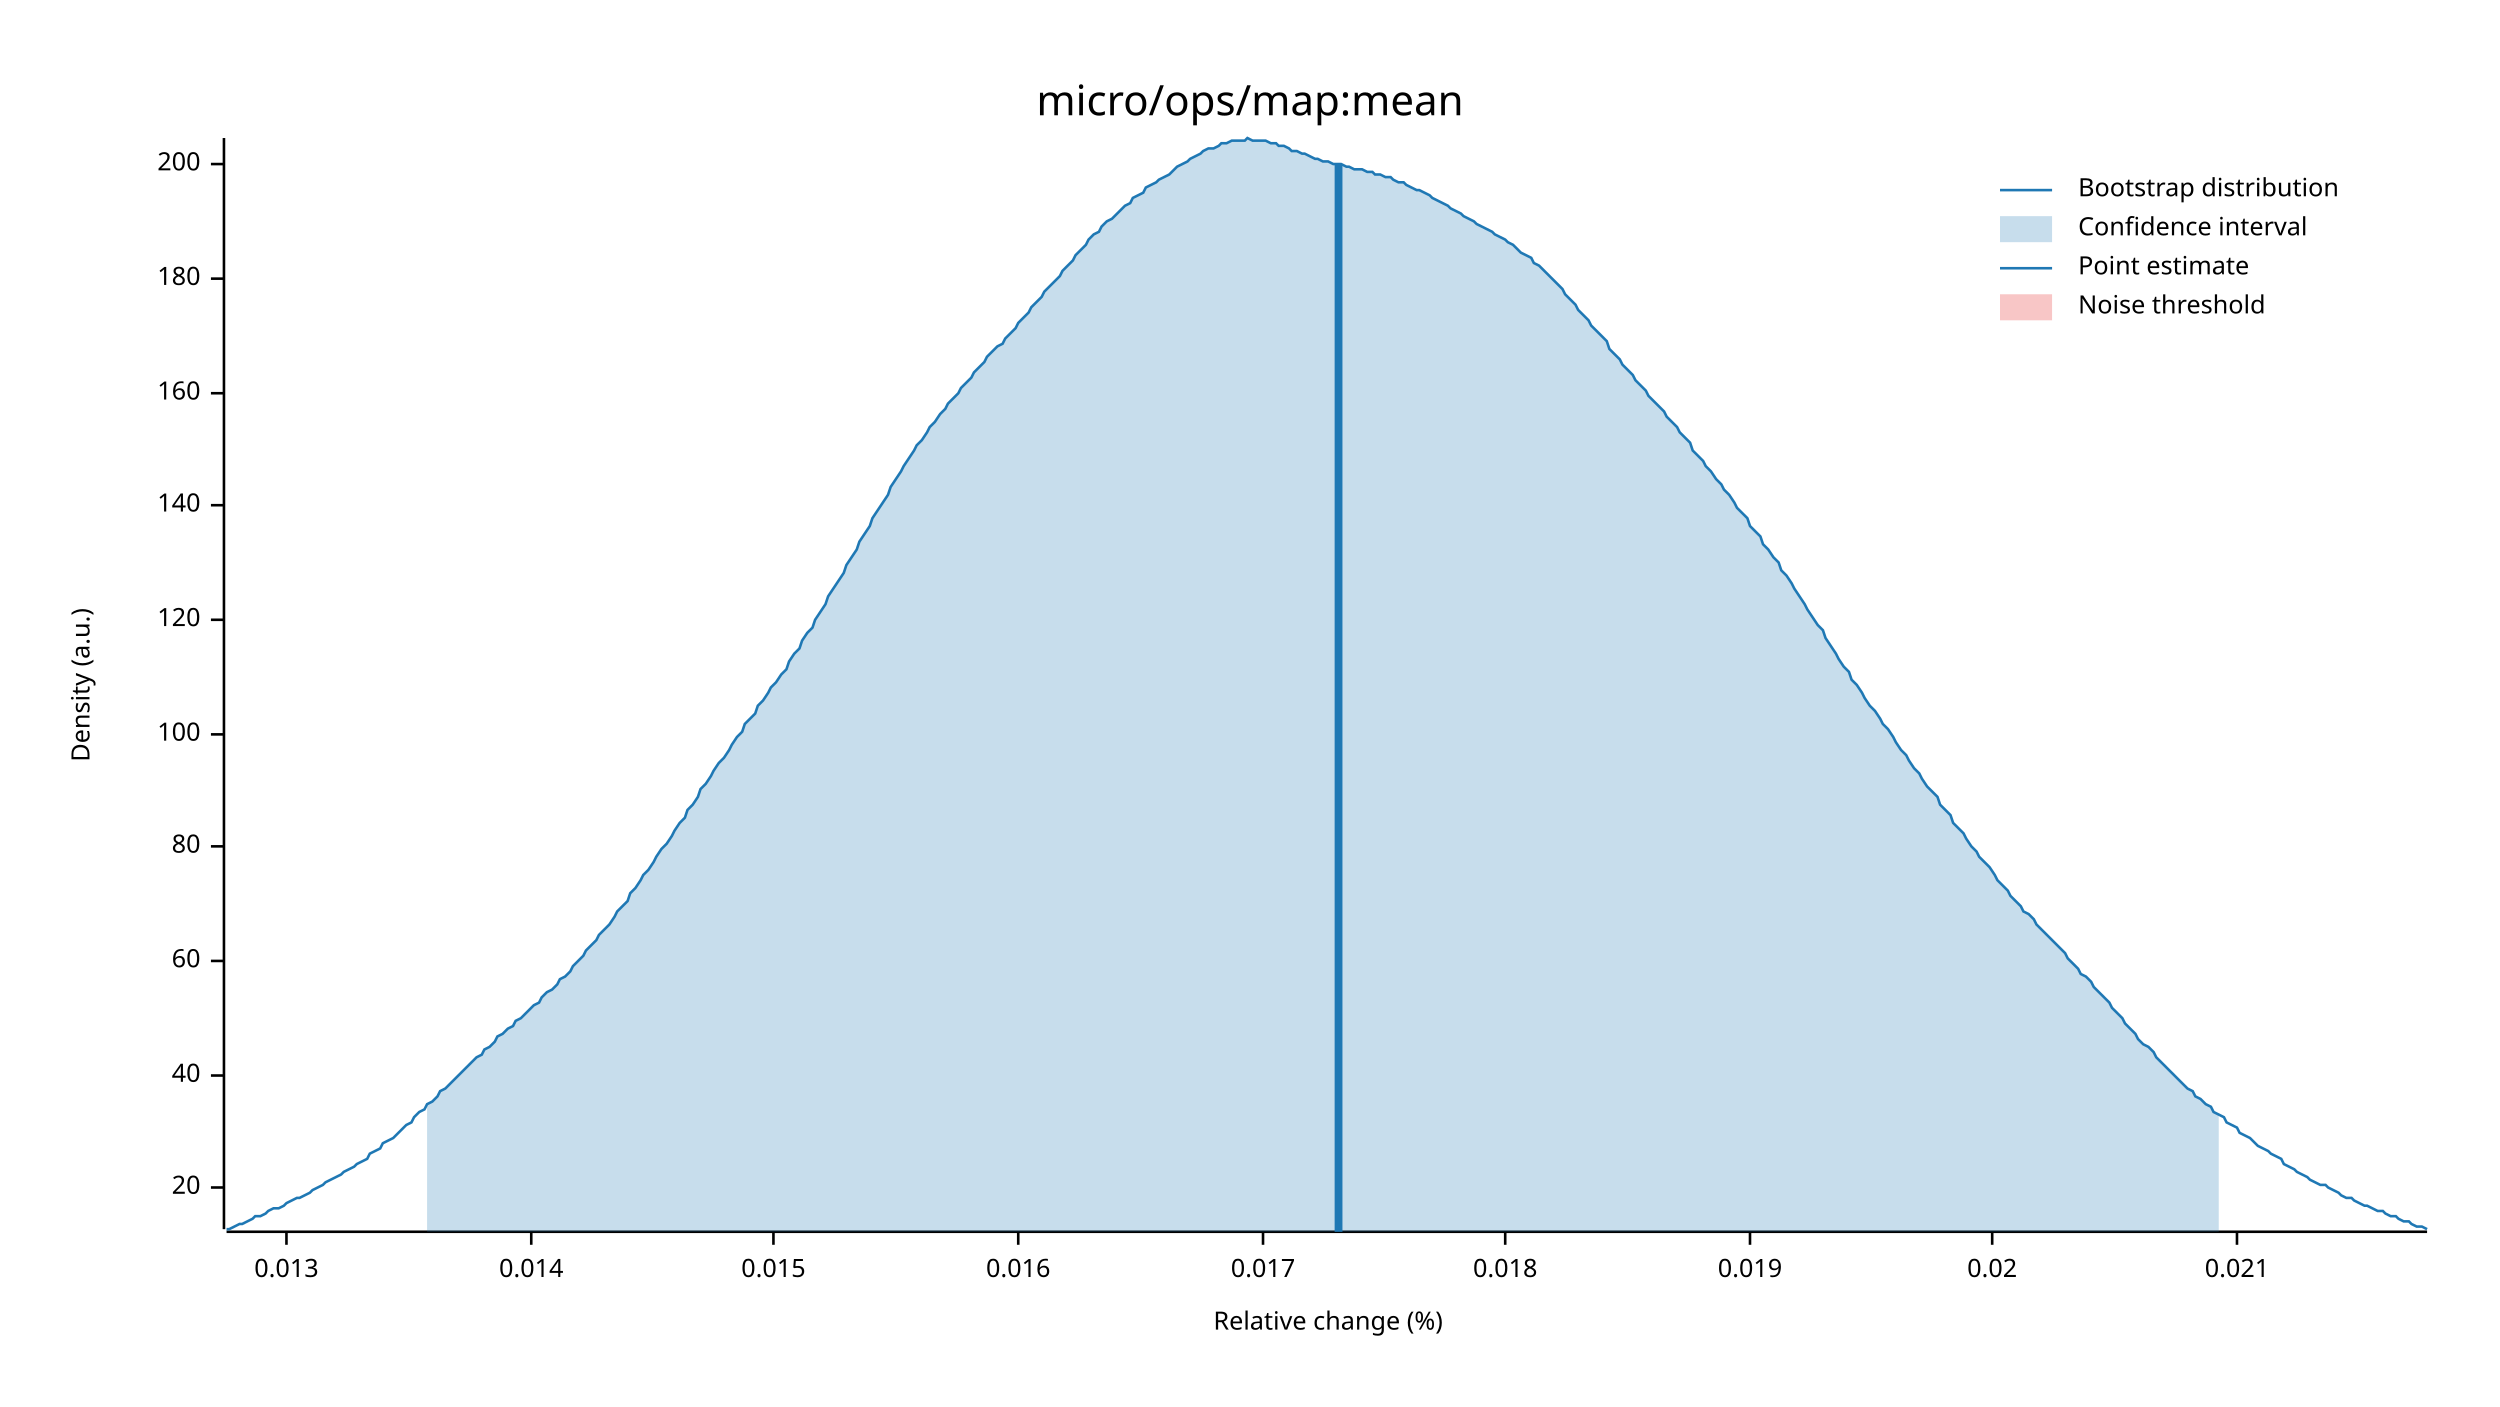
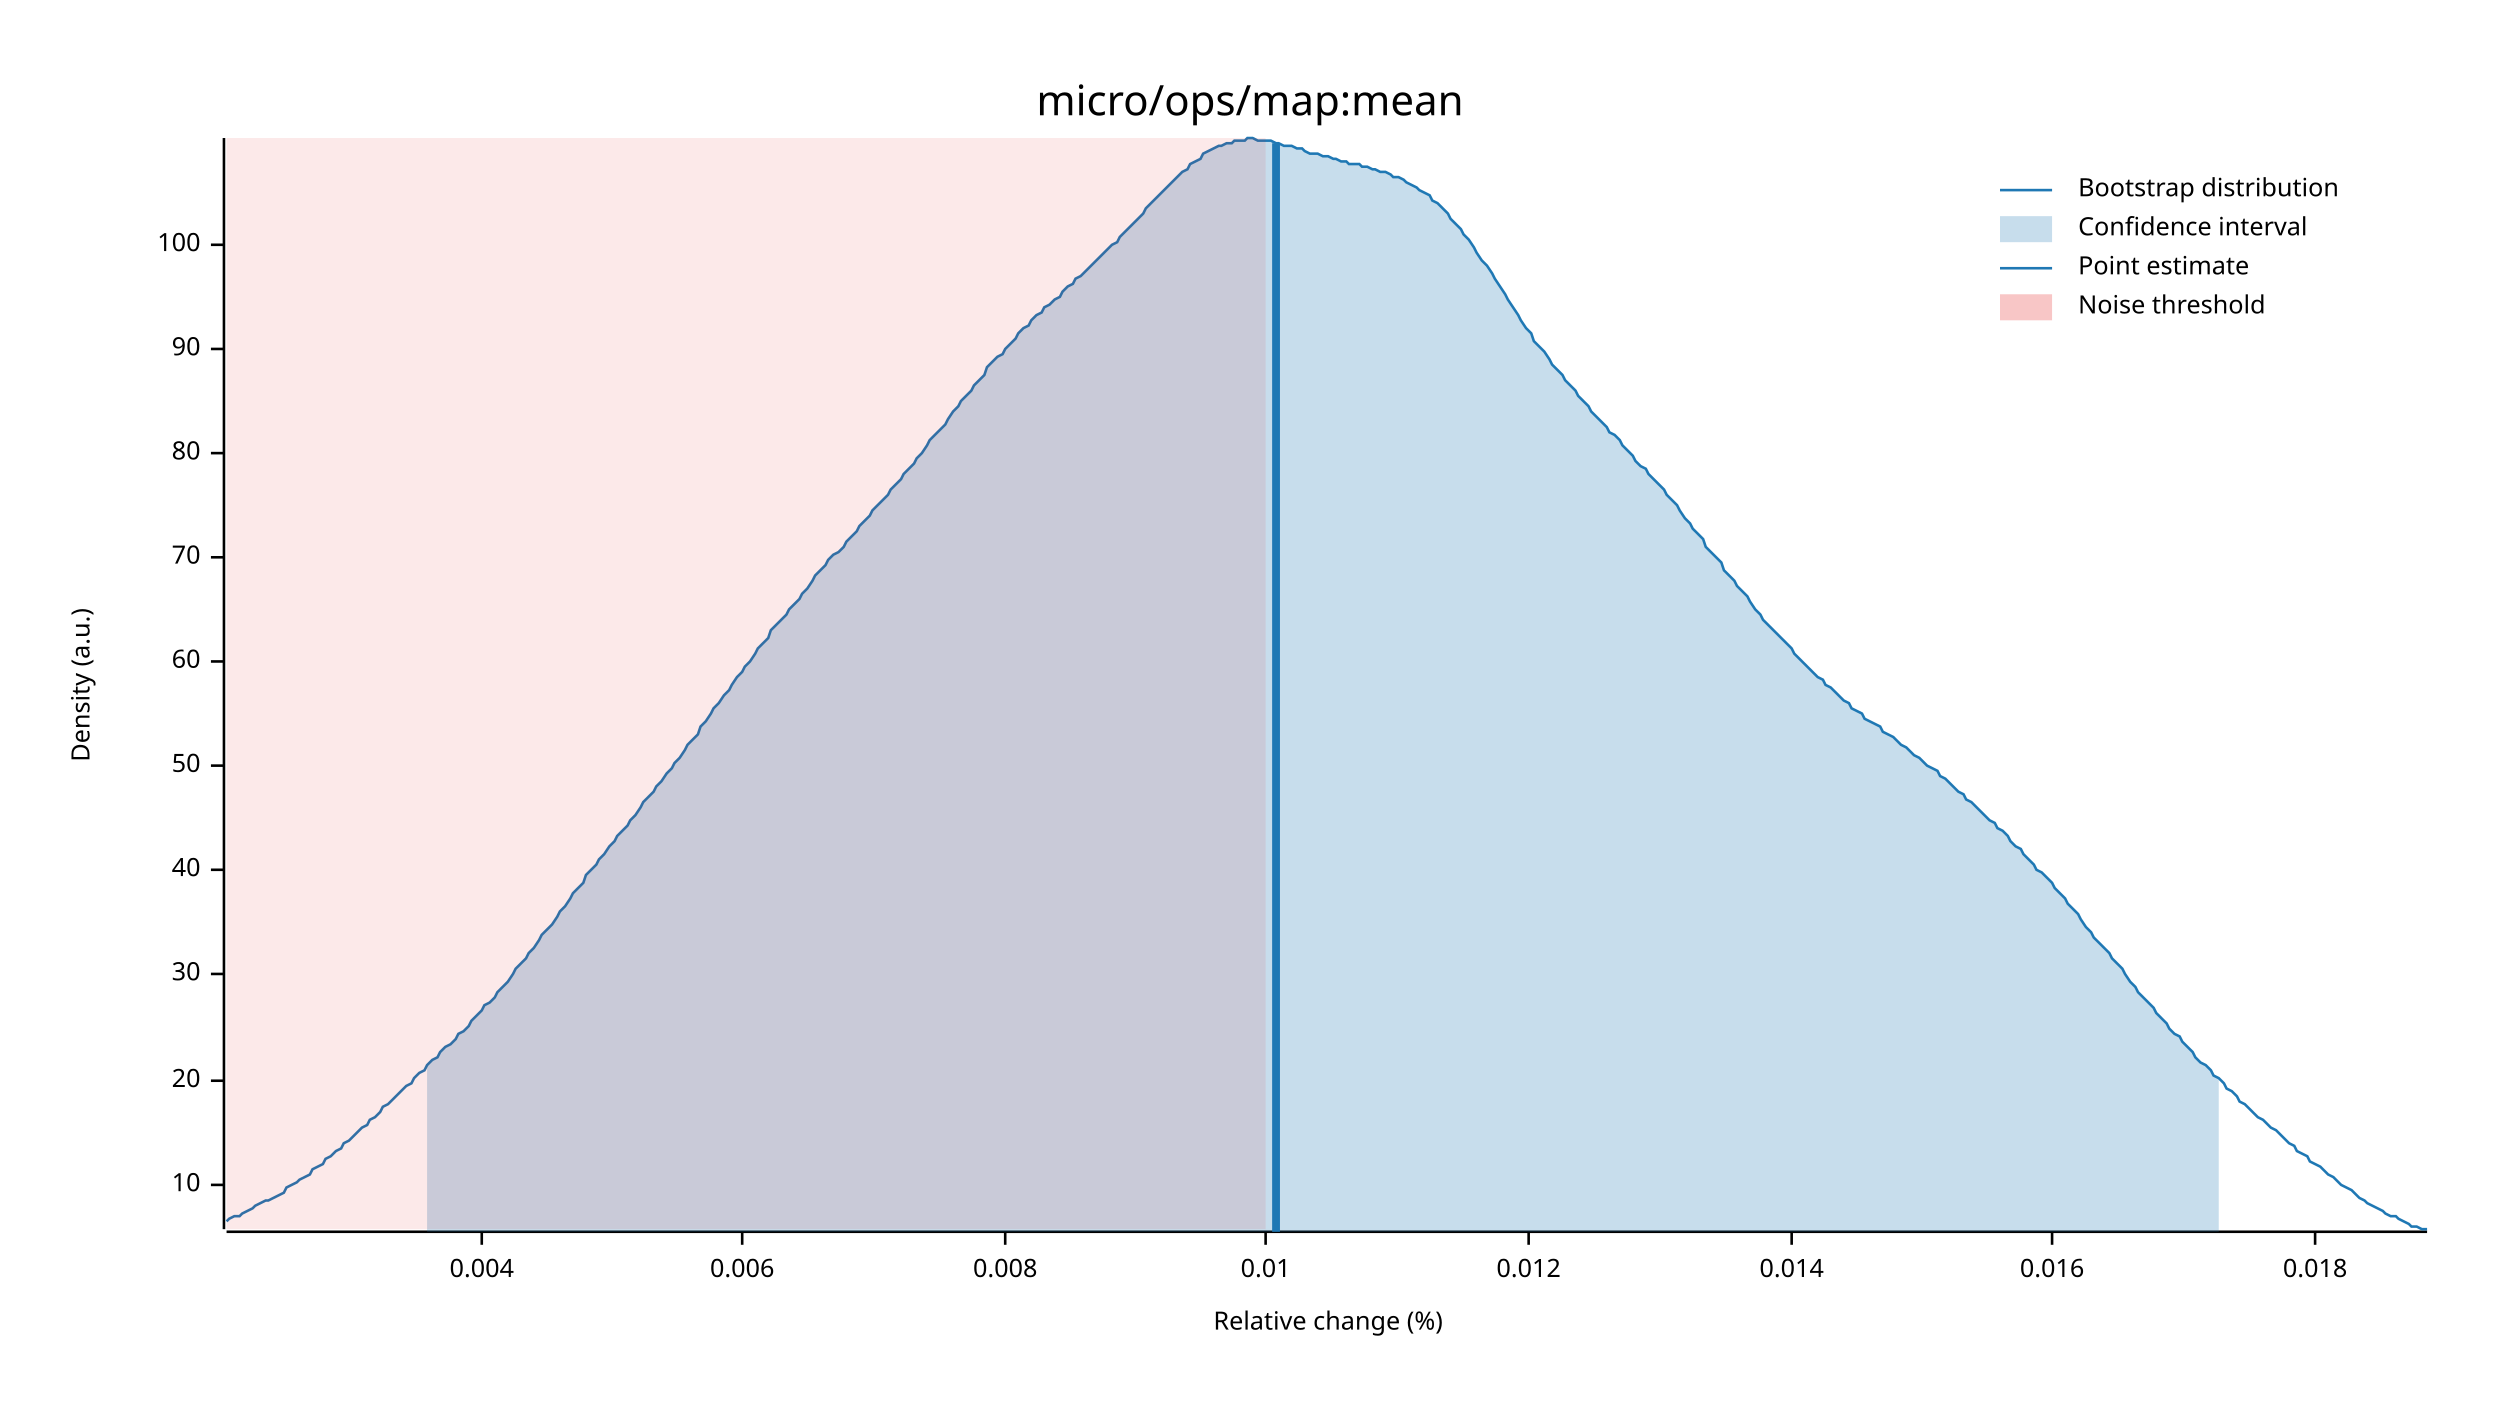
<svg xmlns="http://www.w3.org/2000/svg" width="960" height="540" viewBox="0 0 960 540">
  <text x="480" y="32" dy="0.76em" text-anchor="middle" font-family="sans-serif" font-size="16.129" opacity="1" fill="#000000">
micro/ops/map:mean
</text>
  <text x="27" y="263" dy="0.76em" text-anchor="middle" font-family="sans-serif" font-size="9.677" opacity="1" fill="#000000" transform="rotate(270, 27, 263)">
Density (a.u.)
</text>
  <text x="510" y="513" dy="-0.5ex" text-anchor="middle" font-family="sans-serif" font-size="9.677" opacity="1" fill="#000000">
Relative change (%)
</text>
  <polyline fill="none" opacity="1" stroke="#000000" stroke-width="1" points="86,53 86,472 " />
-   <text x="77" y="456" dy="0.5ex" text-anchor="end" font-family="sans-serif" font-size="9.677" opacity="1" fill="#000000">
+   <text x="77" y="455" dy="0.5ex" text-anchor="end" font-family="sans-serif" font-size="9.677" opacity="1" fill="#000000">
+ 10
+ </text>
+   <polyline fill="none" opacity="1" stroke="#000000" stroke-width="1" points="81,455 86,455 " />
+   <text x="77" y="415" dy="0.5ex" text-anchor="end" font-family="sans-serif" font-size="9.677" opacity="1" fill="#000000">
20
</text>
-   <polyline fill="none" opacity="1" stroke="#000000" stroke-width="1" points="81,456 86,456 " />
-   <text x="77" y="413" dy="0.5ex" text-anchor="end" font-family="sans-serif" font-size="9.677" opacity="1" fill="#000000">
+   <polyline fill="none" opacity="1" stroke="#000000" stroke-width="1" points="81,415 86,415 " />
+   <text x="77" y="374" dy="0.5ex" text-anchor="end" font-family="sans-serif" font-size="9.677" opacity="1" fill="#000000">
+ 30
+ </text>
+   <polyline fill="none" opacity="1" stroke="#000000" stroke-width="1" points="81,374 86,374 " />
+   <text x="77" y="334" dy="0.5ex" text-anchor="end" font-family="sans-serif" font-size="9.677" opacity="1" fill="#000000">
40
</text>
-   <polyline fill="none" opacity="1" stroke="#000000" stroke-width="1" points="81,413 86,413 " />
-   <text x="77" y="369" dy="0.5ex" text-anchor="end" font-family="sans-serif" font-size="9.677" opacity="1" fill="#000000">
+   <polyline fill="none" opacity="1" stroke="#000000" stroke-width="1" points="81,334 86,334 " />
+   <text x="77" y="294" dy="0.5ex" text-anchor="end" font-family="sans-serif" font-size="9.677" opacity="1" fill="#000000">
+ 50
+ </text>
+   <polyline fill="none" opacity="1" stroke="#000000" stroke-width="1" points="81,294 86,294 " />
+   <text x="77" y="254" dy="0.5ex" text-anchor="end" font-family="sans-serif" font-size="9.677" opacity="1" fill="#000000">
60
</text>
-   <polyline fill="none" opacity="1" stroke="#000000" stroke-width="1" points="81,369 86,369 " />
-   <text x="77" y="325" dy="0.5ex" text-anchor="end" font-family="sans-serif" font-size="9.677" opacity="1" fill="#000000">
+   <polyline fill="none" opacity="1" stroke="#000000" stroke-width="1" points="81,254 86,254 " />
+   <text x="77" y="214" dy="0.5ex" text-anchor="end" font-family="sans-serif" font-size="9.677" opacity="1" fill="#000000">
+ 70
+ </text>
+   <polyline fill="none" opacity="1" stroke="#000000" stroke-width="1" points="81,214 86,214 " />
+   <text x="77" y="174" dy="0.5ex" text-anchor="end" font-family="sans-serif" font-size="9.677" opacity="1" fill="#000000">
80
</text>
-   <polyline fill="none" opacity="1" stroke="#000000" stroke-width="1" points="81,325 86,325 " />
-   <text x="77" y="282" dy="0.5ex" text-anchor="end" font-family="sans-serif" font-size="9.677" opacity="1" fill="#000000">
+   <polyline fill="none" opacity="1" stroke="#000000" stroke-width="1" points="81,174 86,174 " />
+   <text x="77" y="134" dy="0.5ex" text-anchor="end" font-family="sans-serif" font-size="9.677" opacity="1" fill="#000000">
+ 90
+ </text>
+   <polyline fill="none" opacity="1" stroke="#000000" stroke-width="1" points="81,134 86,134 " />
+   <text x="77" y="94" dy="0.5ex" text-anchor="end" font-family="sans-serif" font-size="9.677" opacity="1" fill="#000000">
100
</text>
-   <polyline fill="none" opacity="1" stroke="#000000" stroke-width="1" points="81,282 86,282 " />
-   <text x="77" y="238" dy="0.5ex" text-anchor="end" font-family="sans-serif" font-size="9.677" opacity="1" fill="#000000">
- 120
+   <polyline fill="none" opacity="1" stroke="#000000" stroke-width="1" points="81,94 86,94 " />
+   <polyline fill="none" opacity="1" stroke="#000000" stroke-width="1" points="87,473 932,473 " />
+   <text x="185" y="483" dy="0.76em" text-anchor="middle" font-family="sans-serif" font-size="9.677" opacity="1" fill="#000000">
+ 0.004
</text>
-   <polyline fill="none" opacity="1" stroke="#000000" stroke-width="1" points="81,238 86,238 " />
-   <text x="77" y="194" dy="0.5ex" text-anchor="end" font-family="sans-serif" font-size="9.677" opacity="1" fill="#000000">
- 140
+   <polyline fill="none" opacity="1" stroke="#000000" stroke-width="1" points="185,473 185,478 " />
+   <text x="285" y="483" dy="0.76em" text-anchor="middle" font-family="sans-serif" font-size="9.677" opacity="1" fill="#000000">
+ 0.006
</text>
-   <polyline fill="none" opacity="1" stroke="#000000" stroke-width="1" points="81,194 86,194 " />
-   <text x="77" y="151" dy="0.5ex" text-anchor="end" font-family="sans-serif" font-size="9.677" opacity="1" fill="#000000">
- 160
+   <polyline fill="none" opacity="1" stroke="#000000" stroke-width="1" points="285,473 285,478 " />
+   <text x="386" y="483" dy="0.76em" text-anchor="middle" font-family="sans-serif" font-size="9.677" opacity="1" fill="#000000">
+ 0.008
</text>
-   <polyline fill="none" opacity="1" stroke="#000000" stroke-width="1" points="81,151 86,151 " />
-   <text x="77" y="107" dy="0.5ex" text-anchor="end" font-family="sans-serif" font-size="9.677" opacity="1" fill="#000000">
- 180
+   <polyline fill="none" opacity="1" stroke="#000000" stroke-width="1" points="386,473 386,478 " />
+   <text x="486" y="483" dy="0.76em" text-anchor="middle" font-family="sans-serif" font-size="9.677" opacity="1" fill="#000000">
+ 0.01
</text>
-   <polyline fill="none" opacity="1" stroke="#000000" stroke-width="1" points="81,107 86,107 " />
-   <text x="77" y="63" dy="0.5ex" text-anchor="end" font-family="sans-serif" font-size="9.677" opacity="1" fill="#000000">
- 200
+   <polyline fill="none" opacity="1" stroke="#000000" stroke-width="1" points="486,473 486,478 " />
+   <text x="587" y="483" dy="0.76em" text-anchor="middle" font-family="sans-serif" font-size="9.677" opacity="1" fill="#000000">
+ 0.012
</text>
-   <polyline fill="none" opacity="1" stroke="#000000" stroke-width="1" points="81,63 86,63 " />
-   <polyline fill="none" opacity="1" stroke="#000000" stroke-width="1" points="87,473 932,473 " />
-   <text x="110" y="483" dy="0.76em" text-anchor="middle" font-family="sans-serif" font-size="9.677" opacity="1" fill="#000000">
- 0.013
- </text>
-   <polyline fill="none" opacity="1" stroke="#000000" stroke-width="1" points="110,473 110,478 " />
-   <text x="204" y="483" dy="0.76em" text-anchor="middle" font-family="sans-serif" font-size="9.677" opacity="1" fill="#000000">
+   <polyline fill="none" opacity="1" stroke="#000000" stroke-width="1" points="587,473 587,478 " />
+   <text x="688" y="483" dy="0.76em" text-anchor="middle" font-family="sans-serif" font-size="9.677" opacity="1" fill="#000000">
0.014
</text>
-   <polyline fill="none" opacity="1" stroke="#000000" stroke-width="1" points="204,473 204,478 " />
-   <text x="297" y="483" dy="0.76em" text-anchor="middle" font-family="sans-serif" font-size="9.677" opacity="1" fill="#000000">
- 0.015
- </text>
-   <polyline fill="none" opacity="1" stroke="#000000" stroke-width="1" points="297,473 297,478 " />
-   <text x="391" y="483" dy="0.76em" text-anchor="middle" font-family="sans-serif" font-size="9.677" opacity="1" fill="#000000">
+   <polyline fill="none" opacity="1" stroke="#000000" stroke-width="1" points="688,473 688,478 " />
+   <text x="788" y="483" dy="0.76em" text-anchor="middle" font-family="sans-serif" font-size="9.677" opacity="1" fill="#000000">
0.016
</text>
-   <polyline fill="none" opacity="1" stroke="#000000" stroke-width="1" points="391,473 391,478 " />
-   <text x="485" y="483" dy="0.76em" text-anchor="middle" font-family="sans-serif" font-size="9.677" opacity="1" fill="#000000">
- 0.017
- </text>
-   <polyline fill="none" opacity="1" stroke="#000000" stroke-width="1" points="485,473 485,478 " />
-   <text x="578" y="483" dy="0.76em" text-anchor="middle" font-family="sans-serif" font-size="9.677" opacity="1" fill="#000000">
+   <polyline fill="none" opacity="1" stroke="#000000" stroke-width="1" points="788,473 788,478 " />
+   <text x="889" y="483" dy="0.76em" text-anchor="middle" font-family="sans-serif" font-size="9.677" opacity="1" fill="#000000">
0.018
</text>
-   <polyline fill="none" opacity="1" stroke="#000000" stroke-width="1" points="578,473 578,478 " />
-   <text x="672" y="483" dy="0.76em" text-anchor="middle" font-family="sans-serif" font-size="9.677" opacity="1" fill="#000000">
- 0.019
- </text>
-   <polyline fill="none" opacity="1" stroke="#000000" stroke-width="1" points="672,473 672,478 " />
-   <text x="765" y="483" dy="0.76em" text-anchor="middle" font-family="sans-serif" font-size="9.677" opacity="1" fill="#000000">
- 0.02
- </text>
-   <polyline fill="none" opacity="1" stroke="#000000" stroke-width="1" points="765,473 765,478 " />
-   <text x="859" y="483" dy="0.76em" text-anchor="middle" font-family="sans-serif" font-size="9.677" opacity="1" fill="#000000">
- 0.021
- </text>
-   <polyline fill="none" opacity="1" stroke="#000000" stroke-width="1" points="859,473 859,478 " />
-   <polyline fill="none" opacity="1" stroke="#1F78B4" stroke-width="1" points="87,472 88,472 90,471 92,470 93,470 95,469 97,468 98,467 100,467 102,466 103,465 105,464 107,464 109,463 110,462 112,461 114,460 115,460 117,459 119,458 120,457 122,456 124,455 125,454 127,453 129,452 131,451 132,450 134,449 136,448 137,447 139,446 141,445 142,443 144,442 146,441 147,439 149,438 151,437 153,435 154,434 156,432 158,431 159,429 161,427 163,426 164,424 166,423 168,421 169,419 171,418 173,416 175,414 176,413 178,411 180,409 181,408 183,406 185,405 186,403 188,402 190,400 191,398 193,397 195,395 197,394 198,392 200,391 202,389 203,388 205,386 207,385 208,383 210,381 212,380 214,378 215,376 217,375 219,373 220,371 222,369 224,367 225,365 227,363 229,361 230,359 232,357 234,355 236,352 237,350 239,348 241,346 242,343 244,341 246,338 247,336 249,334 251,331 252,329 254,326 256,324 258,321 259,319 261,316 263,314 264,311 266,309 268,306 269,303 271,301 273,298 274,296 276,293 278,291 280,288 281,286 283,283 285,281 286,278 288,276 290,274 291,271 293,269 295,266 296,264 298,262 300,259 302,257 303,254 305,251 307,249 308,246 310,243 312,241 313,238 315,235 317,232 318,229 320,226 322,223 324,220 325,217 327,214 329,211 330,208 332,205 334,202 335,199 337,196 339,193 341,190 342,187 344,184 346,181 347,179 349,176 351,173 352,171 354,169 356,166 357,164 359,162 361,159 363,157 364,155 366,153 368,151 369,149 371,147 373,145 374,143 376,141 378,139 379,137 381,135 383,133 385,132 386,130 388,128 390,126 391,124 393,122 395,120 396,118 398,116 400,114 401,112 403,110 405,108 407,106 408,104 410,102 412,100 413,98 415,96 417,94 418,92 420,90 422,89 423,87 425,85 427,84 429,82 430,81 432,79 434,78 435,76 437,75 439,74 440,72 442,71 444,70 445,69 447,68 449,67 451,65 452,64 454,63 456,62 457,61 459,60 461,59 462,58 464,57 466,57 468,56 469,55 471,55 473,54 474,54 476,54 478,54 479,53 481,54 483,54 484,54 486,54 488,55 490,55 491,56 493,56 495,57 496,58 498,58 500,59 501,59 503,60 505,61 506,61 508,62 510,62 512,63 513,63 515,63 517,64 518,64 520,65 522,65 523,65 525,66 527,66 528,67 530,67 532,68 534,68 535,69 537,70 539,70 540,71 542,72 544,73 545,73 547,74 549,75 550,76 552,77 554,78 556,79 557,80 559,81 561,82 562,83 564,84 566,85 567,86 569,87 571,88 573,89 574,90 576,91 578,92 579,93 581,94 583,96 584,97 586,98 588,99 589,101 591,102 593,104 595,106 596,107 598,109 600,111 601,113 603,115 605,117 606,119 608,121 610,123 611,125 613,127 615,129 617,131 618,134 620,136 622,138 623,140 625,142 627,144 628,146 630,148 632,150 633,152 635,154 637,156 639,158 640,160 642,162 644,164 645,166 647,168 649,170 650,173 652,175 654,177 655,179 657,181 659,184 661,186 662,188 664,190 666,193 667,195 669,197 671,199 672,202 674,204 676,206 677,209 679,211 681,214 683,216 684,219 686,221 688,224 689,226 691,229 693,232 694,234 696,237 698,240 700,242 701,245 703,248 705,251 706,253 708,256 710,258 711,261 713,263 715,266 716,268 718,271 720,273 722,276 723,278 725,280 727,283 728,285 730,288 732,290 733,292 735,295 737,297 738,299 740,302 742,304 744,306 745,309 747,311 749,313 750,316 752,318 754,320 755,322 757,325 759,327 760,329 762,331 764,333 766,336 767,338 769,340 771,342 772,344 774,346 776,348 777,350 779,351 781,353 782,355 784,357 786,359 788,361 789,362 791,364 793,366 794,368 796,370 798,372 799,374 801,375 803,377 804,379 806,381 808,383 810,385 811,387 813,389 815,391 816,393 818,395 820,397 821,399 823,401 825,402 827,404 828,406 830,408 832,410 833,411 835,413 837,415 838,416 840,418 842,419 843,421 845,422 847,424 849,425 850,427 852,428 854,429 855,431 857,432 859,433 860,435 862,436 864,437 865,438 867,440 869,441 871,442 872,443 874,444 876,445 877,447 879,448 881,449 882,450 884,451 886,452 887,453 889,454 891,455 893,455 894,456 896,457 898,458 899,459 901,460 903,460 904,461 906,462 908,463 909,463 911,464 913,465 915,465 916,466 918,467 920,467 921,468 923,469 925,469 926,470 928,471 930,471 932,472 " />
-   <polygon opacity="0.25" fill="#1F78B4" points="164,424 166,423 168,421 169,419 171,418 173,416 175,414 176,413 178,411 180,409 181,408 183,406 185,405 186,403 188,402 190,400 191,398 193,397 195,395 197,394 198,392 200,391 202,389 203,388 205,386 207,385 208,383 210,381 212,380 214,378 215,376 217,375 219,373 220,371 222,369 224,367 225,365 227,363 229,361 230,359 232,357 234,355 236,352 237,350 239,348 241,346 242,343 244,341 246,338 247,336 249,334 251,331 252,329 254,326 256,324 258,321 259,319 261,316 263,314 264,311 266,309 268,306 269,303 271,301 273,298 274,296 276,293 278,291 280,288 281,286 283,283 285,281 286,278 288,276 290,274 291,271 293,269 295,266 296,264 298,262 300,259 302,257 303,254 305,251 307,249 308,246 310,243 312,241 313,238 315,235 317,232 318,229 320,226 322,223 324,220 325,217 327,214 329,211 330,208 332,205 334,202 335,199 337,196 339,193 341,190 342,187 344,184 346,181 347,179 349,176 351,173 352,171 354,169 356,166 357,164 359,162 361,159 363,157 364,155 366,153 368,151 369,149 371,147 373,145 374,143 376,141 378,139 379,137 381,135 383,133 385,132 386,130 388,128 390,126 391,124 393,122 395,120 396,118 398,116 400,114 401,112 403,110 405,108 407,106 408,104 410,102 412,100 413,98 415,96 417,94 418,92 420,90 422,89 423,87 425,85 427,84 429,82 430,81 432,79 434,78 435,76 437,75 439,74 440,72 442,71 444,70 445,69 447,68 449,67 451,65 452,64 454,63 456,62 457,61 459,60 461,59 462,58 464,57 466,57 468,56 469,55 471,55 473,54 474,54 476,54 478,54 479,53 481,54 483,54 484,54 486,54 488,55 490,55 491,56 493,56 495,57 496,58 498,58 500,59 501,59 503,60 505,61 506,61 508,62 510,62 512,63 513,63 515,63 517,64 518,64 520,65 522,65 523,65 525,66 527,66 528,67 530,67 532,68 534,68 535,69 537,70 539,70 540,71 542,72 544,73 545,73 547,74 549,75 550,76 552,77 554,78 556,79 557,80 559,81 561,82 562,83 564,84 566,85 567,86 569,87 571,88 573,89 574,90 576,91 578,92 579,93 581,94 583,96 584,97 586,98 588,99 589,101 591,102 593,104 595,106 596,107 598,109 600,111 601,113 603,115 605,117 606,119 608,121 610,123 611,125 613,127 615,129 617,131 618,134 620,136 622,138 623,140 625,142 627,144 628,146 630,148 632,150 633,152 635,154 637,156 639,158 640,160 642,162 644,164 645,166 647,168 649,170 650,173 652,175 654,177 655,179 657,181 659,184 661,186 662,188 664,190 666,193 667,195 669,197 671,199 672,202 674,204 676,206 677,209 679,211 681,214 683,216 684,219 686,221 688,224 689,226 691,229 693,232 694,234 696,237 698,240 700,242 701,245 703,248 705,251 706,253 708,256 710,258 711,261 713,263 715,266 716,268 718,271 720,273 722,276 723,278 725,280 727,283 728,285 730,288 732,290 733,292 735,295 737,297 738,299 740,302 742,304 744,306 745,309 747,311 749,313 750,316 752,318 754,320 755,322 757,325 759,327 760,329 762,331 764,333 766,336 767,338 769,340 771,342 772,344 774,346 776,348 777,350 779,351 781,353 782,355 784,357 786,359 788,361 789,362 791,364 793,366 794,368 796,370 798,372 799,374 801,375 803,377 804,379 806,381 808,383 810,385 811,387 813,389 815,391 816,393 818,395 820,397 821,399 823,401 825,402 827,404 828,406 830,408 832,410 833,411 835,413 837,415 838,416 840,418 842,419 843,421 845,422 847,424 849,425 850,427 852,428 852,473 164,473 " />
-   <polyline fill="none" opacity="1" stroke="#1F78B4" stroke-width="3" points="514,473 514,63 " />
-   <rect x="509" y="53" width="0" height="419" opacity="0.1" fill="#E31A1C" stroke="none" />
+   <polyline fill="none" opacity="1" stroke="#000000" stroke-width="1" points="889,473 889,478 " />
+   <polyline fill="none" opacity="1" stroke="#1F78B4" stroke-width="1" points="87,469 88,468 90,467 92,467 93,466 95,465 97,464 98,463 100,462 102,461 103,461 105,460 107,459 109,458 110,456 112,455 114,454 115,453 117,452 119,451 120,449 122,448 124,447 125,445 127,444 129,442 131,441 132,439 134,438 136,436 137,435 139,433 141,432 142,430 144,429 146,427 147,425 149,424 151,422 153,420 154,419 156,417 158,416 159,414 161,412 163,411 164,409 166,407 168,406 169,404 171,402 173,401 175,399 176,397 178,396 180,394 181,392 183,390 185,388 186,386 188,385 190,383 191,381 193,379 195,377 197,374 198,372 200,370 202,368 203,366 205,364 207,361 208,359 210,357 212,355 214,352 215,350 217,348 219,345 220,343 222,341 224,339 225,336 227,334 229,332 230,330 232,328 234,325 236,323 237,321 239,319 241,317 242,315 244,313 246,310 247,308 249,306 251,304 252,302 254,300 256,297 258,295 259,293 261,291 263,288 264,286 266,284 268,282 269,279 271,277 273,274 274,272 276,270 278,267 280,265 281,263 283,260 285,258 286,256 288,254 290,251 291,249 293,247 295,245 296,242 298,240 300,238 302,236 303,234 305,232 307,230 308,228 310,226 312,223 313,221 315,219 317,217 318,215 320,213 322,212 324,210 325,208 327,206 329,204 330,202 332,200 334,198 335,196 337,194 339,192 341,190 342,188 344,186 346,184 347,182 349,180 351,178 352,176 354,174 356,171 357,169 359,167 361,165 363,163 364,161 366,158 368,156 369,154 371,152 373,150 374,148 376,146 378,144 379,141 381,139 383,137 385,136 386,134 388,132 390,130 391,128 393,126 395,125 396,123 398,121 400,120 401,118 403,117 405,115 407,114 408,112 410,110 412,109 413,107 415,106 417,104 418,103 420,101 422,99 423,98 425,96 427,94 429,93 430,91 432,89 434,87 435,86 437,84 439,82 440,80 442,78 444,76 445,75 447,73 449,71 451,69 452,68 454,66 456,65 457,63 459,62 461,61 462,59 464,58 466,57 468,56 469,56 471,55 473,55 474,54 476,54 478,54 479,53 481,53 483,54 484,54 486,54 488,54 490,55 491,55 493,56 495,56 496,56 498,57 500,57 501,58 503,59 505,59 506,59 508,60 510,60 512,61 513,61 515,62 517,62 518,63 520,63 522,63 523,64 525,64 527,65 528,65 530,66 532,66 534,67 535,68 537,68 539,69 540,70 542,71 544,72 545,73 547,74 549,75 550,77 552,78 554,80 556,82 557,84 559,86 561,88 562,90 564,92 566,95 567,97 569,100 571,102 573,105 574,107 576,110 578,113 579,115 581,118 583,121 584,123 586,126 588,128 589,131 591,133 593,135 595,138 596,140 598,142 600,144 601,146 603,148 605,150 606,152 608,154 610,156 611,158 613,160 615,162 617,164 618,166 620,167 622,169 623,171 625,173 627,175 628,177 630,179 632,180 633,182 635,184 637,186 639,188 640,190 642,192 644,194 645,196 647,199 649,201 650,203 652,205 654,207 655,210 657,212 659,214 661,216 662,219 664,221 666,223 667,225 669,227 671,229 672,231 674,234 676,236 677,238 679,240 681,242 683,244 684,245 686,247 688,249 689,251 691,253 693,255 694,256 696,258 698,260 700,261 701,263 703,264 705,266 706,267 708,269 710,270 711,272 713,273 715,274 716,276 718,277 720,278 722,279 723,281 725,282 727,283 728,284 730,286 732,287 733,288 735,290 737,291 738,292 740,294 742,295 744,296 745,298 747,299 749,301 750,302 752,304 754,305 755,307 757,308 759,310 760,311 762,313 764,315 766,316 767,318 769,319 771,321 772,323 774,325 776,326 777,328 779,330 781,332 782,334 784,335 786,337 788,339 789,341 791,343 793,345 794,347 796,349 798,351 799,353 801,356 803,358 804,360 806,362 808,364 810,366 811,368 813,370 815,372 816,374 818,377 820,379 821,381 823,383 825,385 827,387 828,389 830,391 832,393 833,395 835,397 837,398 838,400 840,402 842,404 843,406 845,408 847,409 849,411 850,413 852,414 854,416 855,418 857,419 859,421 860,423 862,424 864,426 865,427 867,429 869,430 871,432 872,433 874,434 876,436 877,437 879,439 881,440 882,442 884,443 886,444 887,446 889,447 891,448 893,450 894,451 896,452 898,454 899,455 901,456 903,457 904,458 906,460 908,461 909,462 911,463 913,464 915,465 916,466 918,467 920,467 921,468 923,469 925,470 926,471 928,471 930,472 932,472 " />
+   <polygon opacity="0.25" fill="#1F78B4" points="164,409 166,407 168,406 169,404 171,402 173,401 175,399 176,397 178,396 180,394 181,392 183,390 185,388 186,386 188,385 190,383 191,381 193,379 195,377 197,374 198,372 200,370 202,368 203,366 205,364 207,361 208,359 210,357 212,355 214,352 215,350 217,348 219,345 220,343 222,341 224,339 225,336 227,334 229,332 230,330 232,328 234,325 236,323 237,321 239,319 241,317 242,315 244,313 246,310 247,308 249,306 251,304 252,302 254,300 256,297 258,295 259,293 261,291 263,288 264,286 266,284 268,282 269,279 271,277 273,274 274,272 276,270 278,267 280,265 281,263 283,260 285,258 286,256 288,254 290,251 291,249 293,247 295,245 296,242 298,240 300,238 302,236 303,234 305,232 307,230 308,228 310,226 312,223 313,221 315,219 317,217 318,215 320,213 322,212 324,210 325,208 327,206 329,204 330,202 332,200 334,198 335,196 337,194 339,192 341,190 342,188 344,186 346,184 347,182 349,180 351,178 352,176 354,174 356,171 357,169 359,167 361,165 363,163 364,161 366,158 368,156 369,154 371,152 373,150 374,148 376,146 378,144 379,141 381,139 383,137 385,136 386,134 388,132 390,130 391,128 393,126 395,125 396,123 398,121 400,120 401,118 403,117 405,115 407,114 408,112 410,110 412,109 413,107 415,106 417,104 418,103 420,101 422,99 423,98 425,96 427,94 429,93 430,91 432,89 434,87 435,86 437,84 439,82 440,80 442,78 444,76 445,75 447,73 449,71 451,69 452,68 454,66 456,65 457,63 459,62 461,61 462,59 464,58 466,57 468,56 469,56 471,55 473,55 474,54 476,54 478,54 479,53 481,53 483,54 484,54 486,54 488,54 490,55 491,55 493,56 495,56 496,56 498,57 500,57 501,58 503,59 505,59 506,59 508,60 510,60 512,61 513,61 515,62 517,62 518,63 520,63 522,63 523,64 525,64 527,65 528,65 530,66 532,66 534,67 535,68 537,68 539,69 540,70 542,71 544,72 545,73 547,74 549,75 550,77 552,78 554,80 556,82 557,84 559,86 561,88 562,90 564,92 566,95 567,97 569,100 571,102 573,105 574,107 576,110 578,113 579,115 581,118 583,121 584,123 586,126 588,128 589,131 591,133 593,135 595,138 596,140 598,142 600,144 601,146 603,148 605,150 606,152 608,154 610,156 611,158 613,160 615,162 617,164 618,166 620,167 622,169 623,171 625,173 627,175 628,177 630,179 632,180 633,182 635,184 637,186 639,188 640,190 642,192 644,194 645,196 647,199 649,201 650,203 652,205 654,207 655,210 657,212 659,214 661,216 662,219 664,221 666,223 667,225 669,227 671,229 672,231 674,234 676,236 677,238 679,240 681,242 683,244 684,245 686,247 688,249 689,251 691,253 693,255 694,256 696,258 698,260 700,261 701,263 703,264 705,266 706,267 708,269 710,270 711,272 713,273 715,274 716,276 718,277 720,278 722,279 723,281 725,282 727,283 728,284 730,286 732,287 733,288 735,290 737,291 738,292 740,294 742,295 744,296 745,298 747,299 749,301 750,302 752,304 754,305 755,307 757,308 759,310 760,311 762,313 764,315 766,316 767,318 769,319 771,321 772,323 774,325 776,326 777,328 779,330 781,332 782,334 784,335 786,337 788,339 789,341 791,343 793,345 794,347 796,349 798,351 799,353 801,356 803,358 804,360 806,362 808,364 810,366 811,368 813,370 815,372 816,374 818,377 820,379 821,381 823,383 825,385 827,387 828,389 830,391 832,393 833,395 835,397 837,398 838,400 840,402 842,404 843,406 845,408 847,409 849,411 850,413 852,414 852,473 164,473 " />
+   <polyline fill="none" opacity="1" stroke="#1F78B4" stroke-width="3" points="490,473 490,55 " />
+   <rect x="87" y="53" width="399" height="419" opacity="0.1" fill="#E31A1C" stroke="none" />
  <text x="798" y="68" dy="0.76em" text-anchor="start" font-family="sans-serif" font-size="9.677" opacity="1" fill="#000000">
Bootstrap distribution
</text>
  <text x="798" y="83" dy="0.76em" text-anchor="start" font-family="sans-serif" font-size="9.677" opacity="1" fill="#000000">
Confidence interval
</text>
  <text x="798" y="98" dy="0.76em" text-anchor="start" font-family="sans-serif" font-size="9.677" opacity="1" fill="#000000">
Point estimate
</text>
  <text x="798" y="113" dy="0.76em" text-anchor="start" font-family="sans-serif" font-size="9.677" opacity="1" fill="#000000">
Noise threshold
</text>
  <polyline fill="none" opacity="1" stroke="#1F78B4" stroke-width="1" points="768,73 788,73 " />
  <rect x="768" y="83" width="20" height="10" opacity="0.25" fill="#1F78B4" stroke="none" />
  <polyline fill="none" opacity="1" stroke="#1F78B4" stroke-width="1" points="768,103 788,103 " />
  <rect x="768" y="113" width="20" height="10" opacity="0.25" fill="#E31A1C" stroke="none" />
</svg>
